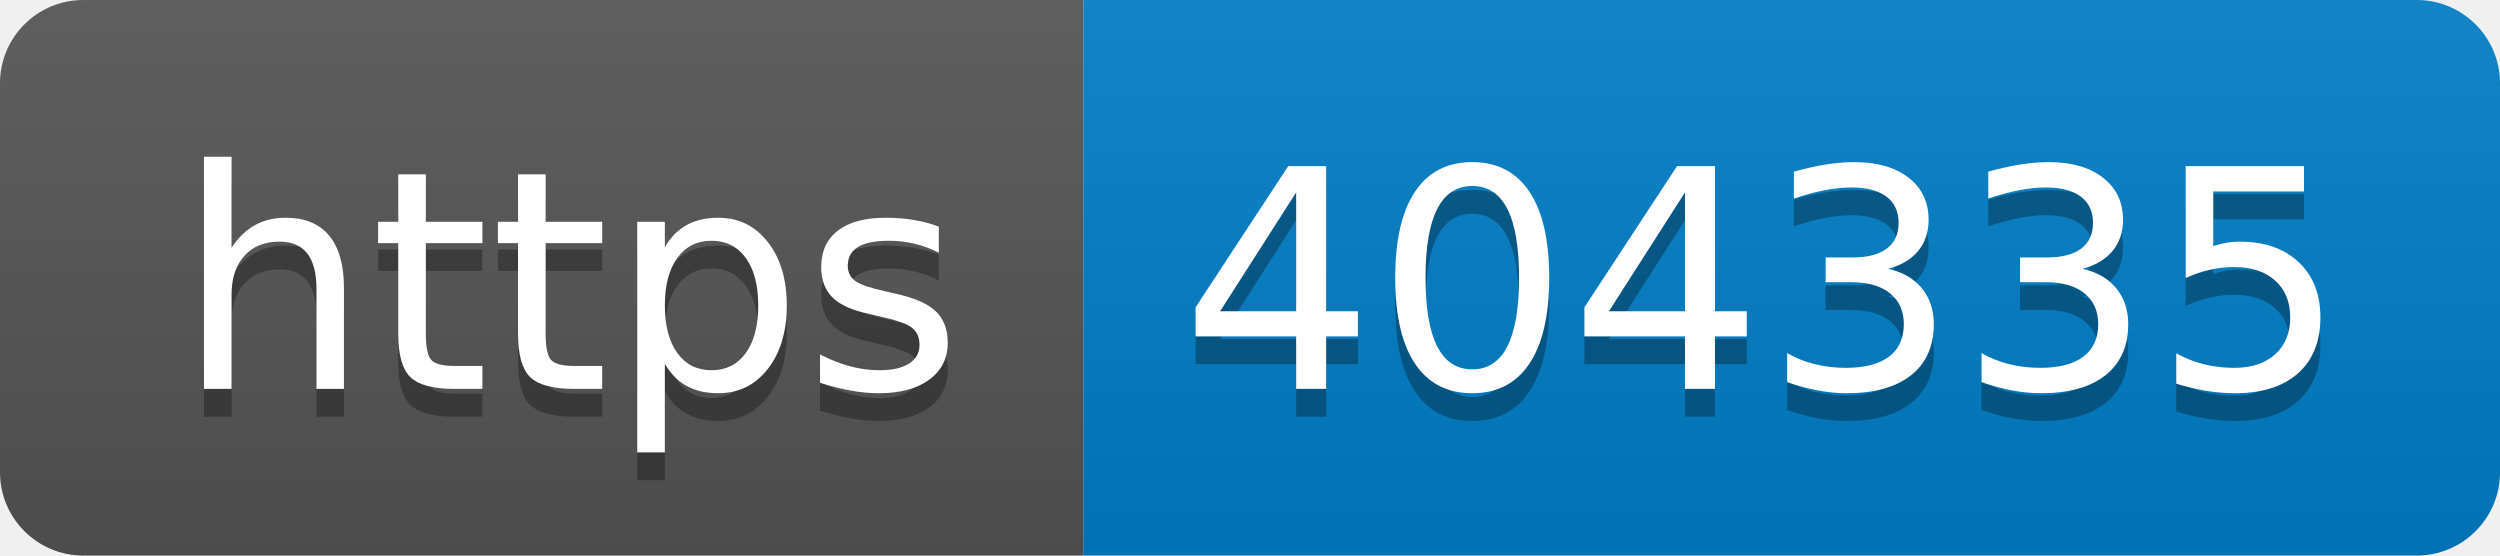
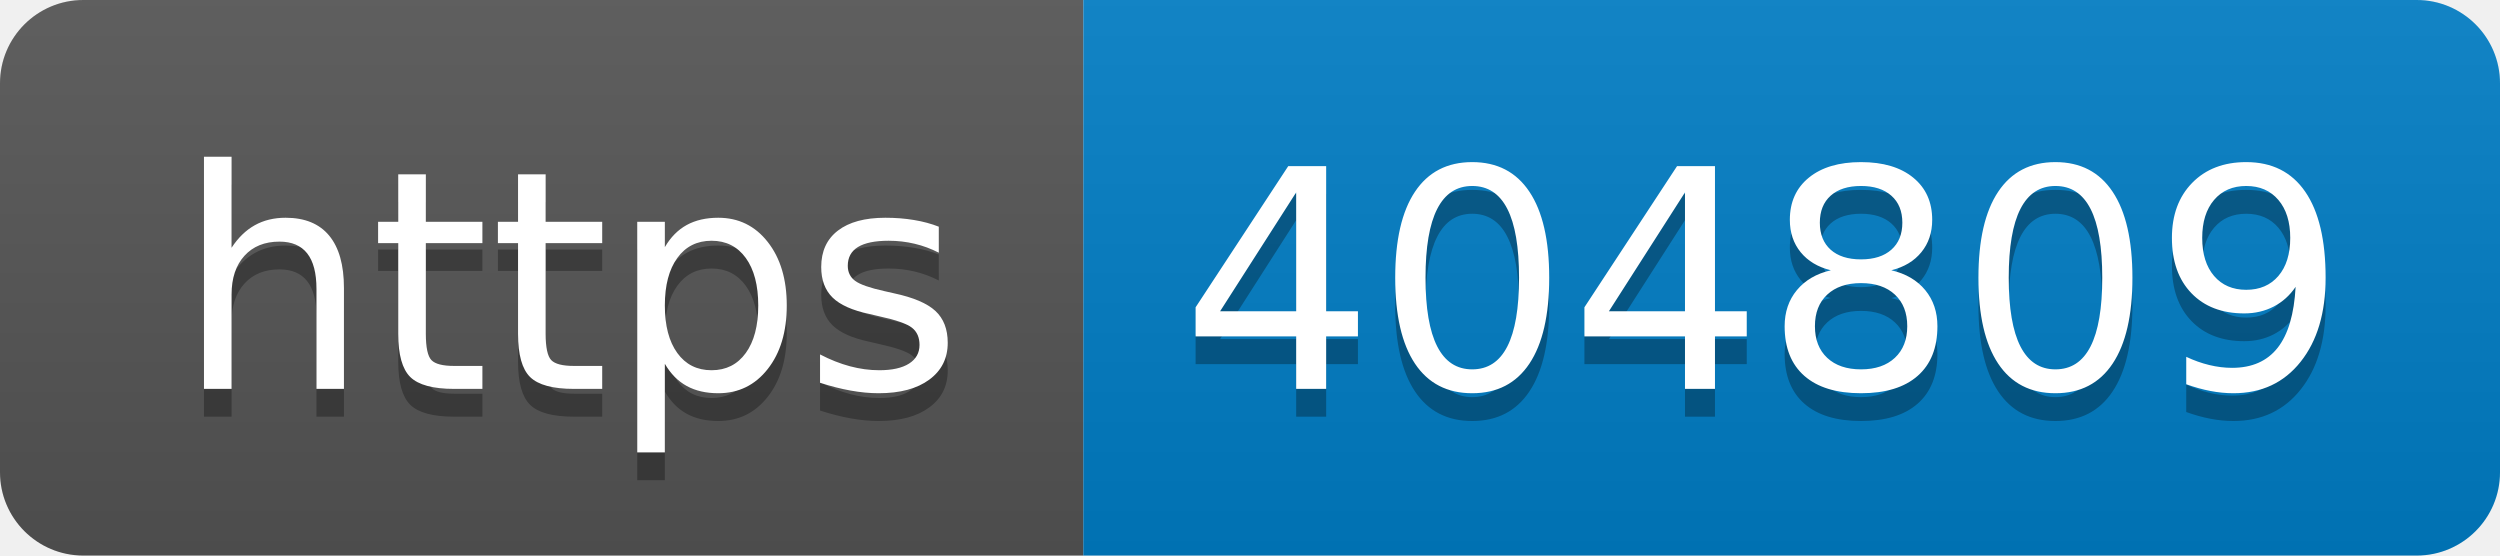
- <svg xmlns="http://www.w3.org/2000/svg" width="90" height="20" role="img" aria-label="https: 404335">
+ <svg xmlns="http://www.w3.org/2000/svg" width="90" height="20" role="img" aria-label="https: 404809">
  <linearGradient id="s" x2="0" y2="100%">
    <stop offset="0" stop-color="#bbb" stop-opacity=".1" />
    <stop offset="1" stop-opacity=".1" />
  </linearGradient>
  <clipPath id="r">
    <rect width="90" height="20" rx="3" fill="#fff" />
  </clipPath>
  <g clip-path="url(#r)">
    <rect width="39" height="20" fill="#555" />
    <rect x="39" width="51" height="20" fill="#007ec6" />
    <rect width="90" height="20" fill="url(#s)" />
  </g>
  <g fill="#fff" text-anchor="middle" font-family="Verdana,Geneva,DejaVu Sans,sans-serif" text-rendering="geometricPrecision" font-size="110">
    <text aria-hidden="true" x="205" y="150" fill="#010101" fill-opacity=".3" transform="scale(.1)" textLength="290">https</text>
    <text x="205" y="140" transform="scale(.1)" fill="#fff" textLength="290">https</text>
-     <text aria-hidden="true" x="635" y="150" fill="#010101" fill-opacity=".3" transform="scale(.1)" textLength="410">404335</text>
-     <text x="635" y="140" transform="scale(.1)" fill="#fff" textLength="410">404335</text>
+     <text aria-hidden="true" x="635" y="150" fill="#010101" fill-opacity=".3" transform="scale(.1)" textLength="410">404809</text>
+     <text x="635" y="140" transform="scale(.1)" fill="#fff" textLength="410">404809</text>
  </g>
</svg>
